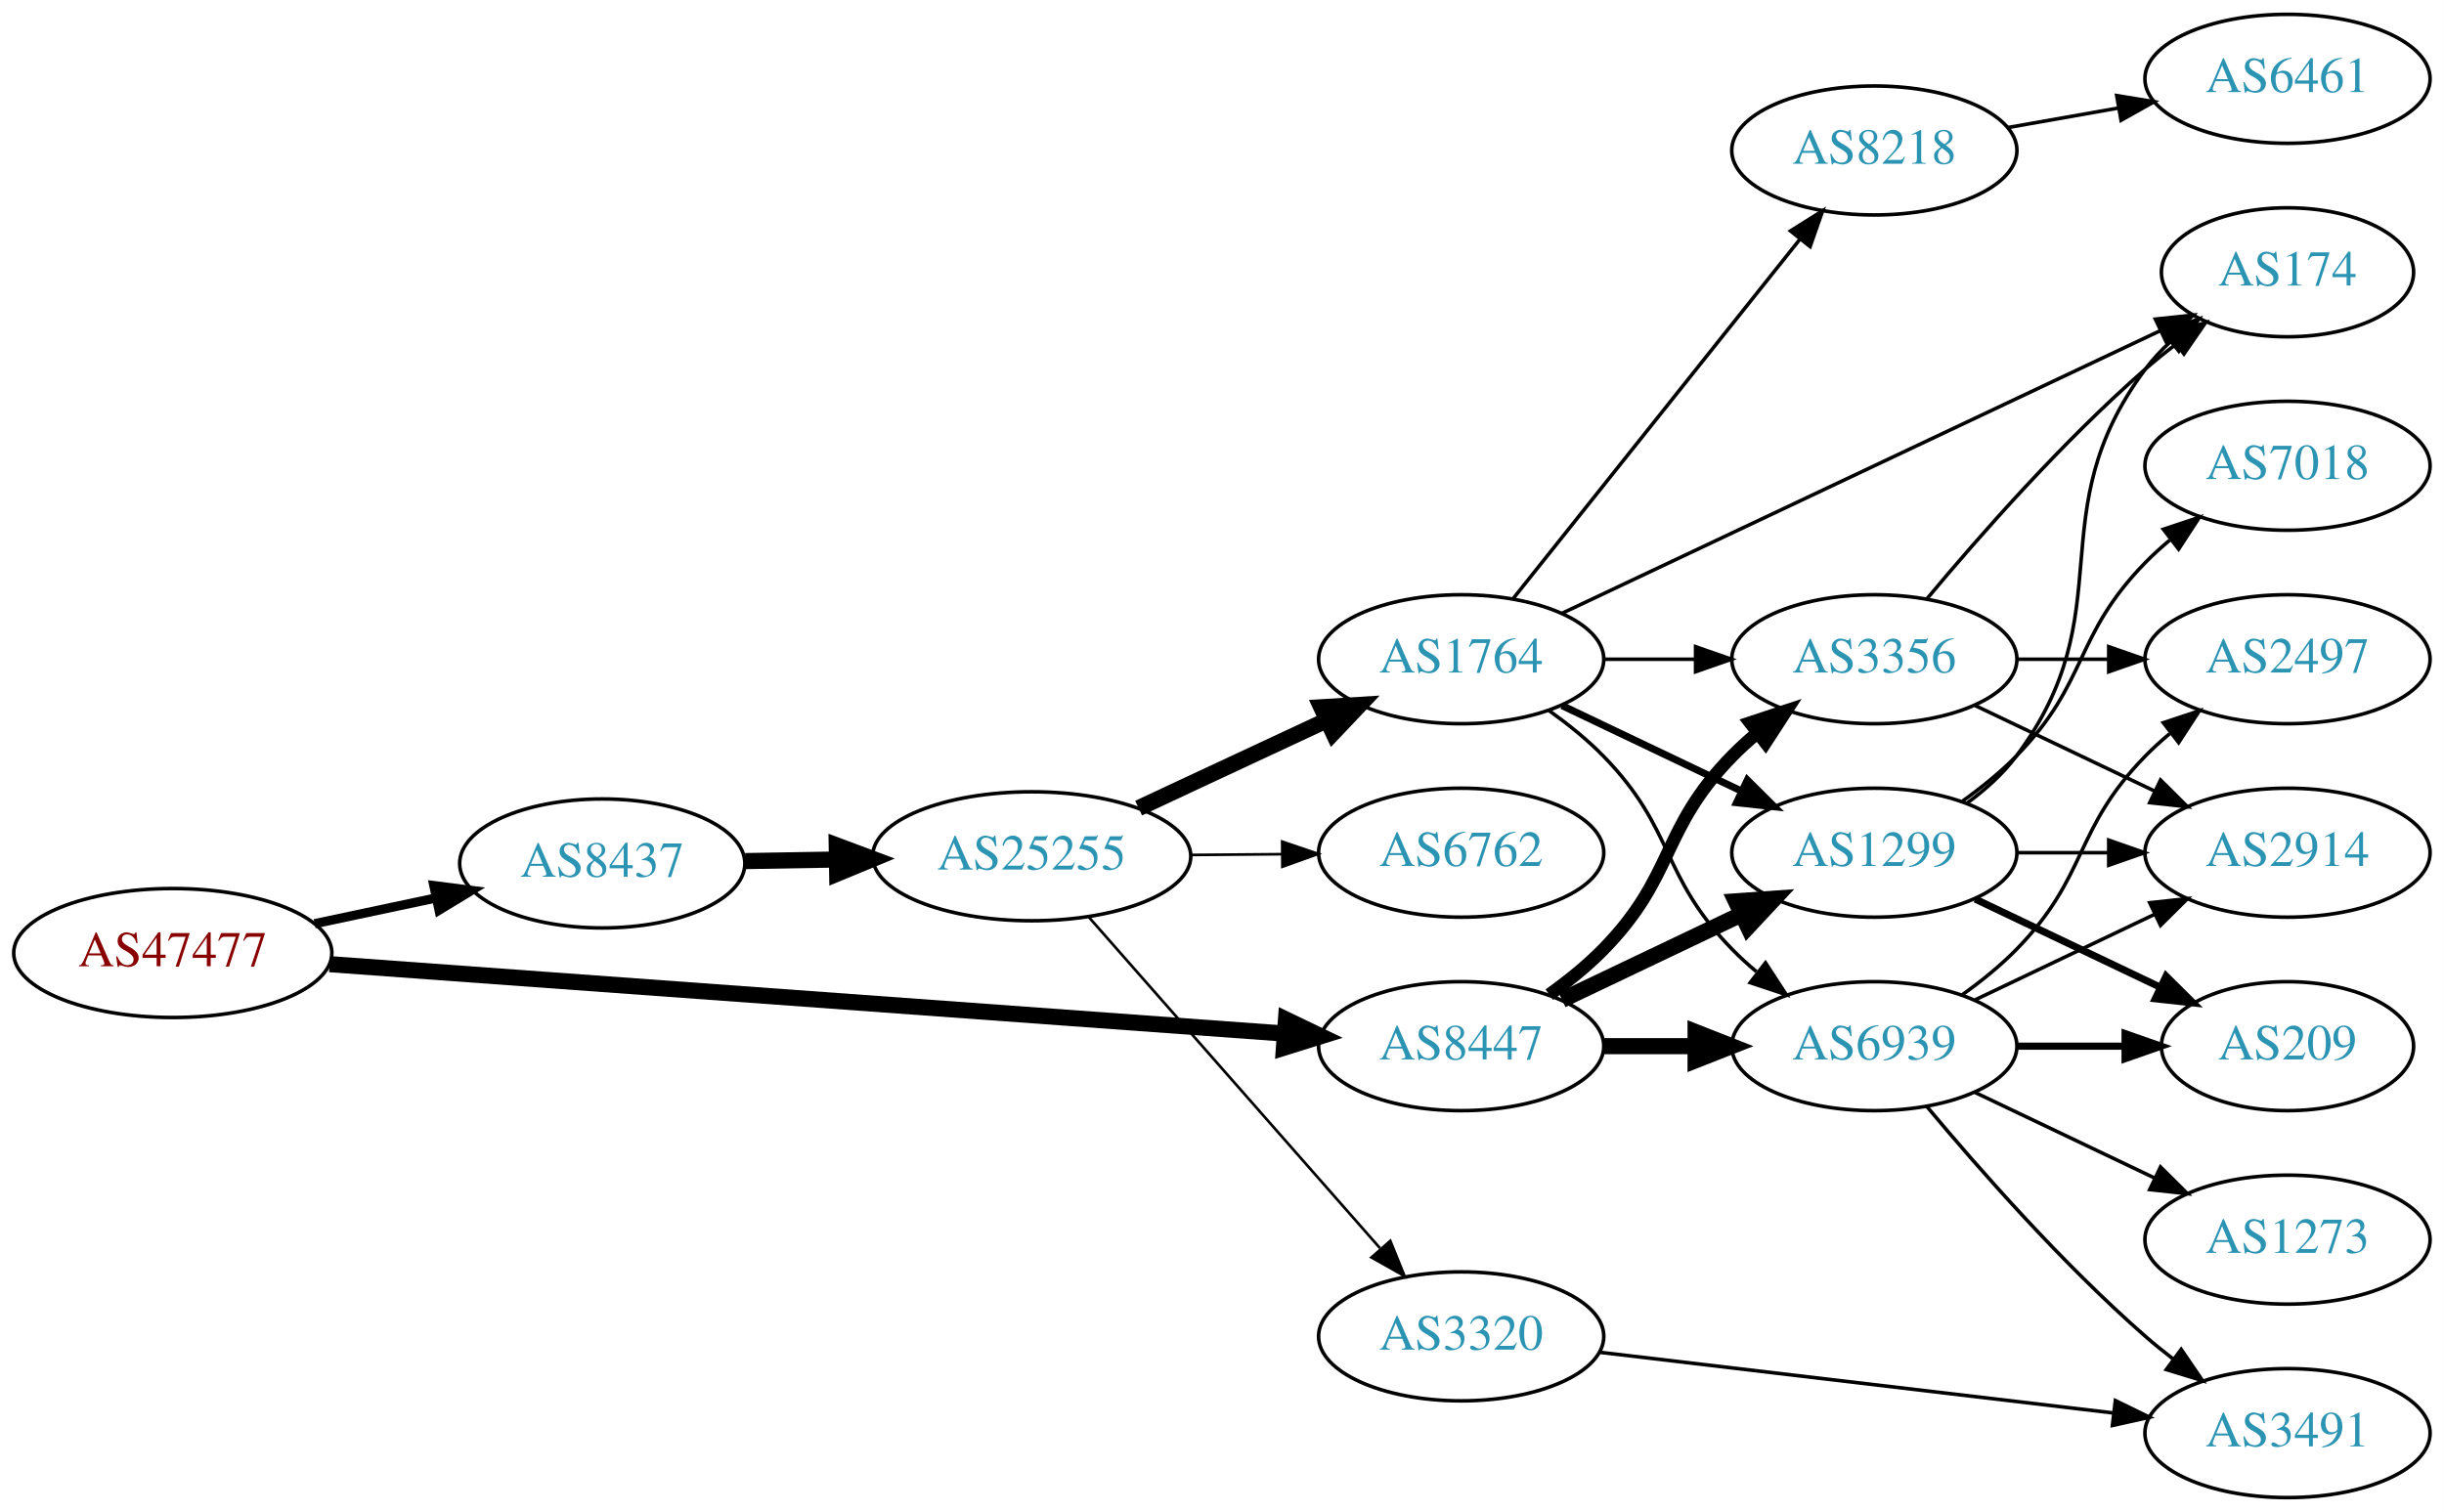
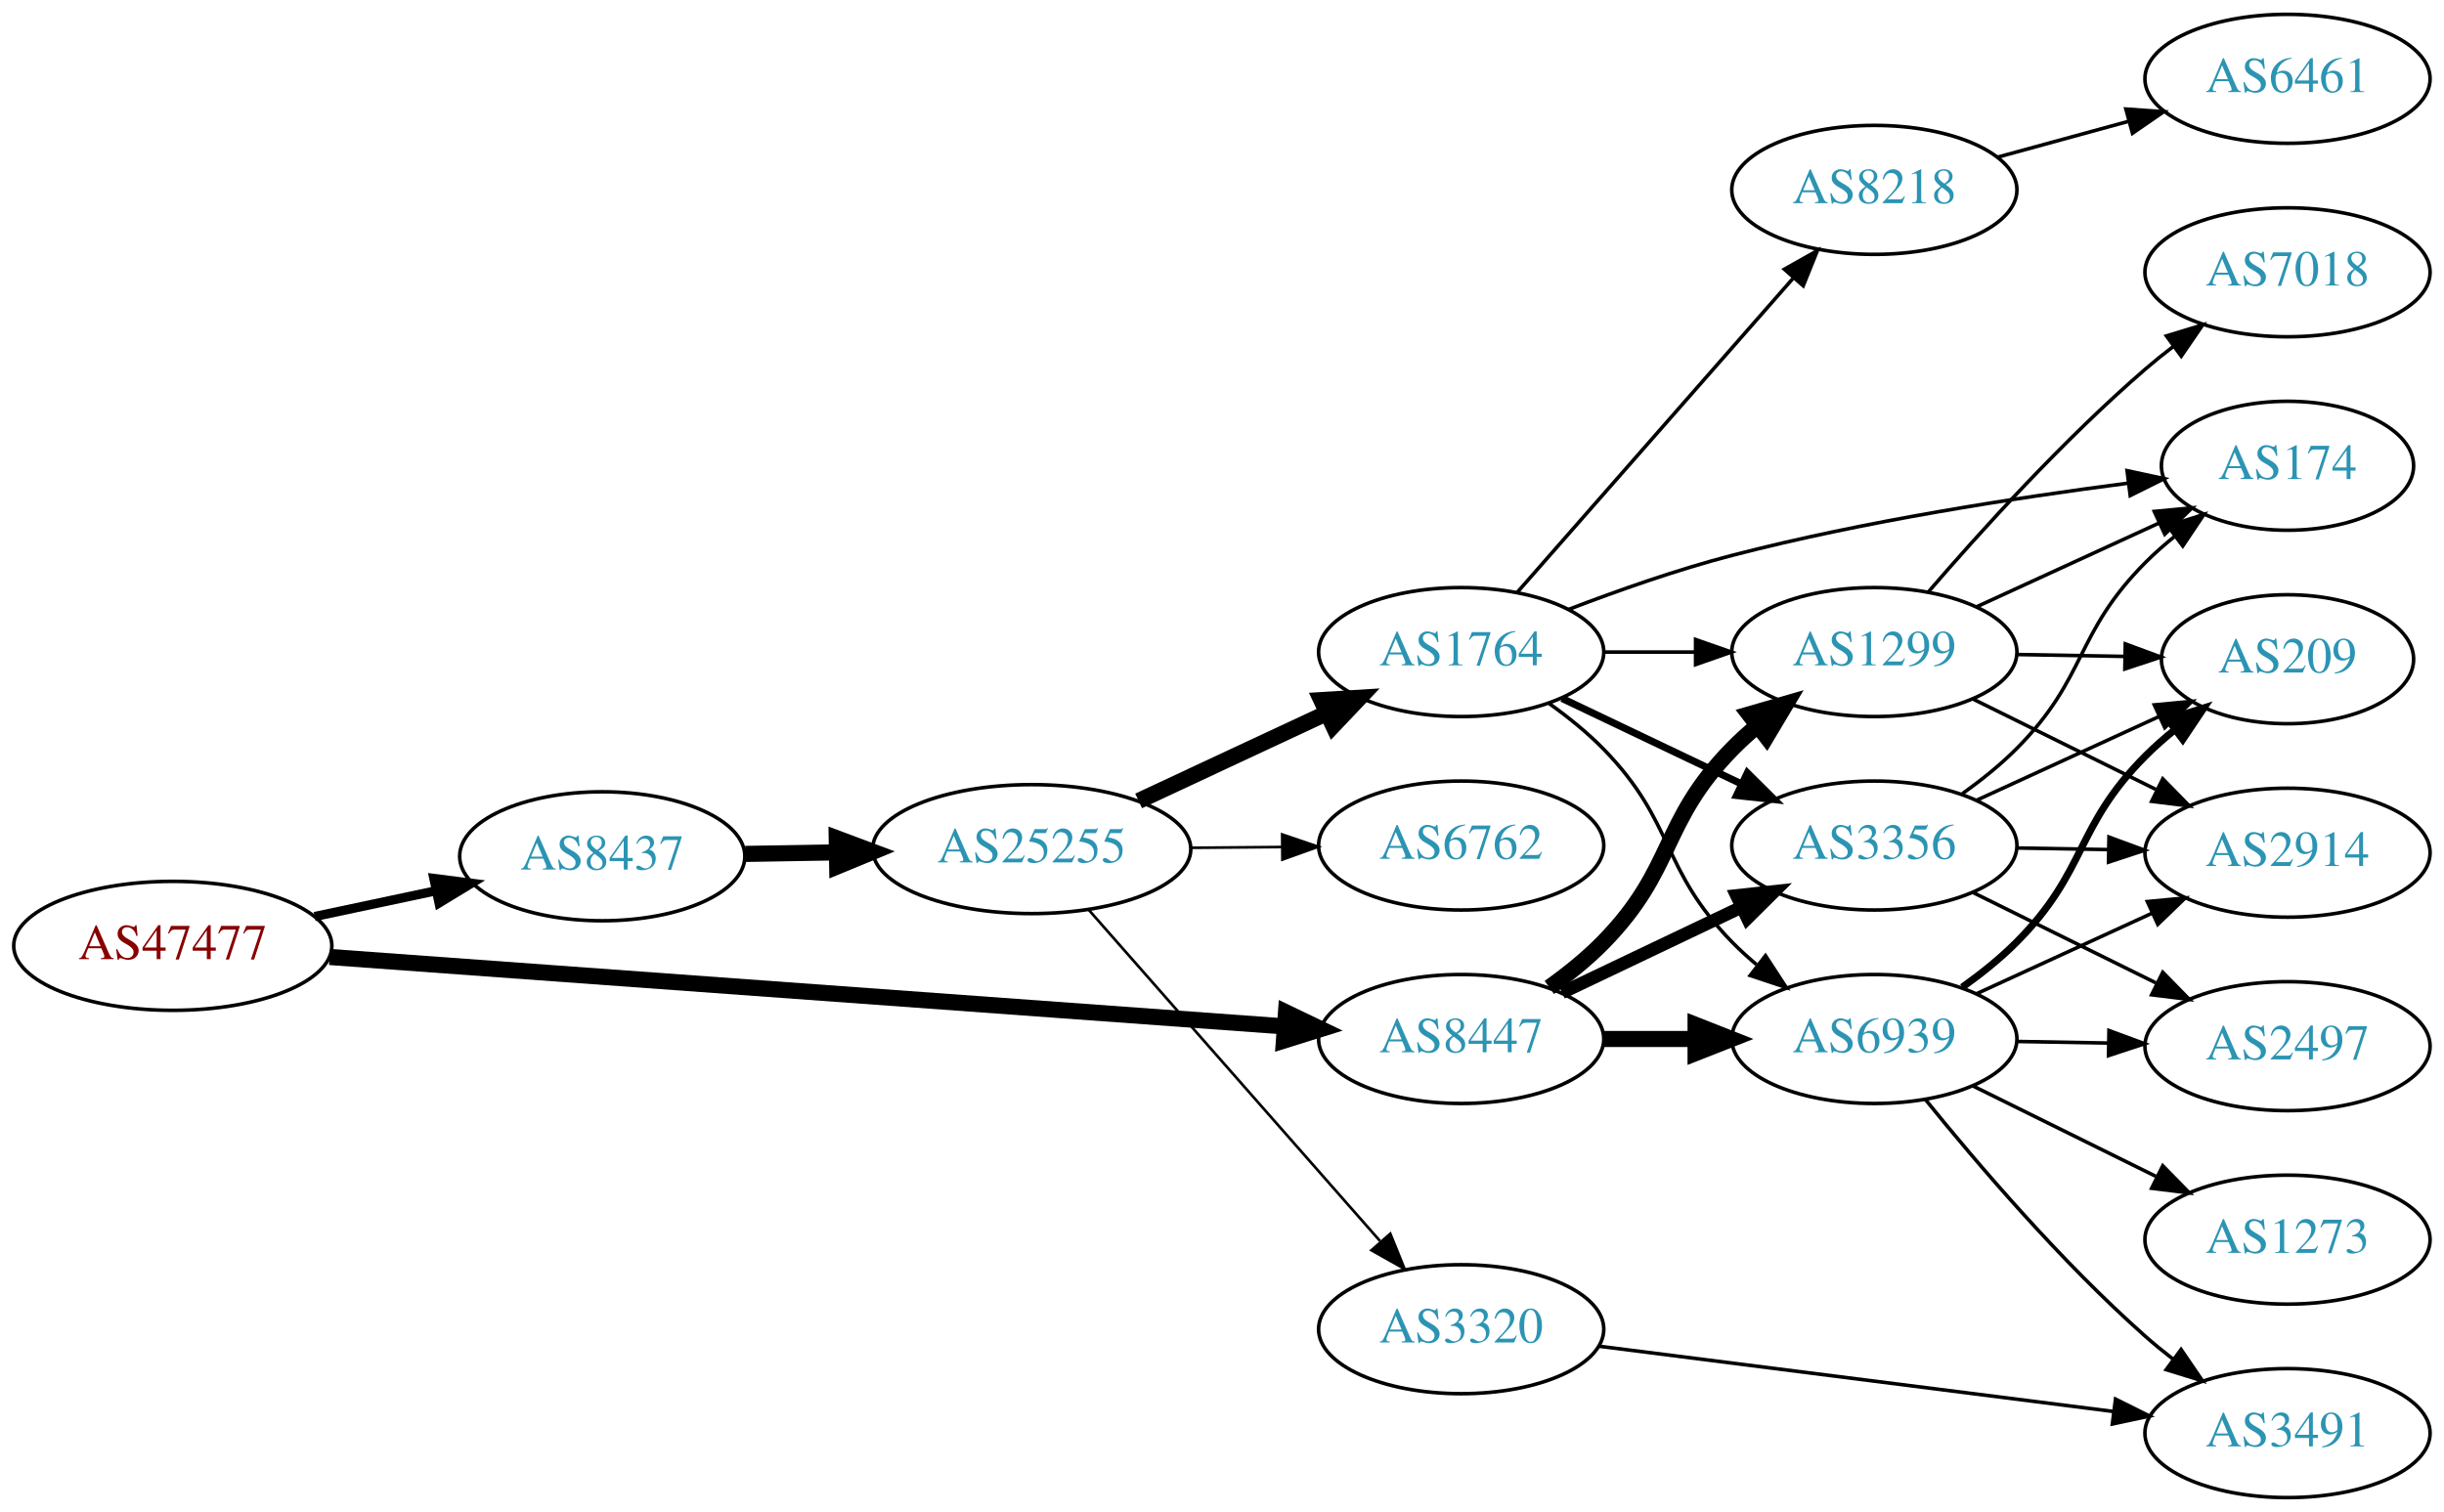
<svg xmlns="http://www.w3.org/2000/svg" xmlns:xlink="http://www.w3.org/1999/xlink" width="682pt" height="422pt" viewBox="0.00 0.00 681.96 422.00">
  <g id="graph0" class="graph" transform="scale(1 1) rotate(0) translate(4 418)">
    <polygon fill="white" stroke="none" points="-4,4 -4,-418 677.956,-418 677.956,4 -4,4" />
    <g id="node1" class="node">
      <g id="a_node1">
        <a xlink:href="/asn/47477" xlink:title="AS47477 ~ REWEA-AS [AT]">
-           <ellipse fill="#ffffff" stroke="black" cx="44.196" cy="-152" rx="44.393" ry="18" />
-           <text text-anchor="middle" x="44.196" y="-148.3" font-family="Times,serif" font-size="14.00" fill="#880000">AS47477</text>
+           <ellipse fill="#ffffff" stroke="black" cx="44.196" cy="-154" rx="44.393" ry="18" />
+           <text text-anchor="middle" x="44.196" y="-150.3" font-family="Times,serif" font-size="14.00" fill="#880000">AS47477</text>
        </a>
      </g>
    </g>
    <g id="node2" class="node">
      <g id="a_node2">
        <a xlink:href="/asn/8437" xlink:title="AS8437 ~ Hutchison Drei Austria GmbH [AT]">
-           <ellipse fill="#ffffff" stroke="black" cx="164.039" cy="-177" rx="39.794" ry="18" />
-           <text text-anchor="middle" x="164.039" y="-173.3" font-family="Times,serif" font-size="14.00" fill="#2c94b3">AS8437</text>
+           <ellipse fill="#ffffff" stroke="black" cx="164.039" cy="-179" rx="39.794" ry="18" />
+           <text text-anchor="middle" x="164.039" y="-175.3" font-family="Times,serif" font-size="14.00" fill="#2c94b3">AS8437</text>
        </a>
      </g>
    </g>
    <g id="edge1" class="edge">
-       <path fill="none" stroke="black" stroke-width="2.571" d="M83.782,-160.186C94.575,-162.476 106.404,-164.985 117.556,-167.351" />
-       <polygon fill="black" stroke="black" stroke-width="2.571" points="117.048,-170.821 127.557,-169.473 118.501,-163.974 117.048,-170.821" />
+       <path fill="none" stroke="black" stroke-width="2.571" d="M83.782,-162.186C94.575,-164.476 106.404,-166.985 117.556,-169.351" />
+       <polygon fill="black" stroke="black" stroke-width="2.571" points="117.048,-172.821 127.557,-171.473 118.501,-165.974 117.048,-172.821" />
    </g>
    <g id="node3" class="node">
      <g id="a_node3">
        <a xlink:href="/asn/8447" xlink:title="AS8447 ~ A1 Telekom Austria AG [AT]">
-           <ellipse fill="#ffffff" stroke="black" cx="403.724" cy="-126" rx="39.794" ry="18" />
-           <text text-anchor="middle" x="403.724" y="-122.3" font-family="Times,serif" font-size="14.00" fill="#2c94b3">AS8447</text>
+           <ellipse fill="#ffffff" stroke="black" cx="403.724" cy="-128" rx="39.794" ry="18" />
+           <text text-anchor="middle" x="403.724" y="-124.3" font-family="Times,serif" font-size="14.00" fill="#2c94b3">AS8447</text>
        </a>
      </g>
    </g>
    <g id="edge2" class="edge">
-       <path fill="none" stroke="black" stroke-width="4.5" d="M87.967,-148.89C154.873,-144.024 283.889,-134.642 354.182,-129.53" />
-       <polygon fill="black" stroke="black" stroke-width="4.5" points="354.839,-133.43 364.527,-128.778 354.268,-125.576 354.839,-133.43" />
+       <path fill="none" stroke="black" stroke-width="4.5" d="M87.967,-150.89C154.873,-146.024 283.889,-136.642 354.182,-131.53" />
+       <polygon fill="black" stroke="black" stroke-width="4.5" points="354.839,-135.43 364.527,-130.778 354.268,-127.576 354.839,-135.43" />
    </g>
    <g id="node4" class="node">
      <g id="a_node4">
        <a xlink:href="/asn/25255" xlink:title="AS25255 ~ ==&gt; TELE2 AUSTRIA &lt;== [AT]">
-           <ellipse fill="#ffffff" stroke="black" cx="283.881" cy="-179" rx="44.393" ry="18" />
-           <text text-anchor="middle" x="283.881" y="-175.3" font-family="Times,serif" font-size="14.00" fill="#2c94b3">AS25255</text>
+           <ellipse fill="#ffffff" stroke="black" cx="283.881" cy="-181" rx="44.393" ry="18" />
+           <text text-anchor="middle" x="283.881" y="-177.3" font-family="Times,serif" font-size="14.00" fill="#2c94b3">AS25255</text>
        </a>
      </g>
    </g>
    <g id="edge3" class="edge">
-       <path fill="none" stroke="black" stroke-width="4.5" d="M203.951,-177.66C212.054,-177.798 220.729,-177.945 229.255,-178.09" />
-       <polygon fill="black" stroke="black" stroke-width="4.5" points="229.468,-182.031 239.533,-178.264 229.601,-174.158 229.468,-182.031" />
+       <path fill="none" stroke="black" stroke-width="4.5" d="M203.951,-179.66C212.054,-179.798 220.729,-179.945 229.255,-180.09" />
+       <polygon fill="black" stroke="black" stroke-width="4.5" points="229.468,-184.031 239.533,-180.264 229.601,-176.158 229.468,-184.031" />
    </g>
    <g id="node9" class="node">
      <g id="a_node9">
        <a xlink:href="/asn/1299" xlink:title="AS1299 ~ Telia Carrier [EU]">
-           <ellipse fill="#ffffff" stroke="black" cx="519.017" cy="-180" rx="39.794" ry="18" />
-           <text text-anchor="middle" x="519.017" y="-176.3" font-family="Times,serif" font-size="14.00" fill="#2c94b3">AS1299</text>
-         </a>
-       </g>
-     </g>
-     <g id="edge23" class="edge">
-       <path fill="none" stroke="black" stroke-width="4.5" d="M431.86,-138.934C446.854,-146.081 465.675,-155.052 481.898,-162.785" />
-       <polygon fill="black" stroke="black" stroke-width="4.5" points="480.38,-166.423 491.102,-167.171 483.769,-159.314 480.38,-166.423" />
+           <ellipse fill="#ffffff" stroke="black" cx="519.017" cy="-236" rx="39.794" ry="18" />
+           <text text-anchor="middle" x="519.017" y="-232.3" font-family="Times,serif" font-size="14.00" fill="#2c94b3">AS1299</text>
+         </a>
+       </g>
+     </g>
+     <g id="edge24" class="edge">
+       <path fill="none" stroke="black" stroke-width="4.5" d="M428.318,-142.389C433.574,-146.148 438.906,-150.437 443.37,-155 463.543,-175.617 459.198,-188.383 479.37,-209 481.463,-211.139 483.746,-213.218 486.123,-215.21" />
+       <polygon fill="black" stroke="black" stroke-width="4.5" points="484.099,-218.621 494.423,-221.611 488.909,-212.386 484.099,-218.621" />
+     </g>
+     <g id="node10" class="node">
+       <g id="a_node10">
+         <a xlink:href="/asn/3356" xlink:title="AS3356 ~ LEVEL3 [US]">
+           <ellipse fill="#ffffff" stroke="black" cx="519.017" cy="-182" rx="39.794" ry="18" />
+           <text text-anchor="middle" x="519.017" y="-178.3" font-family="Times,serif" font-size="14.00" fill="#2c94b3">AS3356</text>
+         </a>
+       </g>
+     </g>
+     <g id="edge25" class="edge">
+       <path fill="none" stroke="black" stroke-width="3.6" d="M431.86,-140.934C446.854,-148.081 465.675,-157.052 481.898,-164.785" />
+       <polygon fill="black" stroke="black" stroke-width="3.6" points="480.569,-168.028 491.102,-169.171 483.581,-161.709 480.569,-168.028" />
    </g>
    <g id="node11" class="node">
      <g id="a_node11">
-         <a xlink:href="/asn/3356" xlink:title="AS3356 ~ LEVEL3 [US]">
-           <ellipse fill="#ffffff" stroke="black" cx="519.017" cy="-234" rx="39.794" ry="18" />
-           <text text-anchor="middle" x="519.017" y="-230.3" font-family="Times,serif" font-size="14.00" fill="#2c94b3">AS3356</text>
-         </a>
-       </g>
-     </g>
-     <g id="edge25" class="edge">
-       <path fill="none" stroke="black" stroke-width="3.6" d="M428.318,-140.389C433.574,-144.148 438.906,-148.437 443.37,-153 463.543,-173.617 459.198,-186.383 479.37,-207 481.463,-209.139 483.746,-211.218 486.123,-213.21" />
-       <polygon fill="black" stroke="black" stroke-width="3.6" points="484.367,-216.275 494.423,-219.611 488.641,-210.732 484.367,-216.275" />
-     </g>
-     <g id="node12" class="node">
-       <g id="a_node12">
        <a xlink:href="/asn/6939" xlink:title="AS6939 ~ Hurricane Electric LLC [US]">
-           <ellipse fill="#ffffff" stroke="black" cx="519.017" cy="-126" rx="39.794" ry="18" />
-           <text text-anchor="middle" x="519.017" y="-122.3" font-family="Times,serif" font-size="14.00" fill="#2c94b3">AS6939</text>
-         </a>
-       </g>
-     </g>
-     <g id="edge24" class="edge">
-       <path fill="none" stroke="black" stroke-width="4.5" d="M443.396,-126C451.599,-126 460.363,-126 468.895,-126" />
-       <polygon fill="black" stroke="black" stroke-width="4.5" points="469.134,-129.938 479.134,-126 469.134,-122.063 469.134,-129.938" />
+           <ellipse fill="#ffffff" stroke="black" cx="519.017" cy="-128" rx="39.794" ry="18" />
+           <text text-anchor="middle" x="519.017" y="-124.3" font-family="Times,serif" font-size="14.00" fill="#2c94b3">AS6939</text>
+         </a>
+       </g>
+     </g>
+     <g id="edge23" class="edge">
+       <path fill="none" stroke="black" stroke-width="4.5" d="M443.396,-128C451.599,-128 460.363,-128 468.895,-128" />
+       <polygon fill="black" stroke="black" stroke-width="4.5" points="469.134,-131.938 479.134,-128 469.134,-124.063 469.134,-131.938" />
    </g>
    <g id="node5" class="node">
      <g id="a_node5">
        <a xlink:href="/asn/1764" xlink:title="AS1764 ~ NEXTLAYER-AS [AT]">
-           <ellipse fill="#ffffff" stroke="black" cx="403.724" cy="-234" rx="39.794" ry="18" />
-           <text text-anchor="middle" x="403.724" y="-230.3" font-family="Times,serif" font-size="14.00" fill="#2c94b3">AS1764</text>
+           <ellipse fill="#ffffff" stroke="black" cx="403.724" cy="-236" rx="39.794" ry="18" />
+           <text text-anchor="middle" x="403.724" y="-232.3" font-family="Times,serif" font-size="14.00" fill="#2c94b3">AS1764</text>
        </a>
      </g>
    </g>
    <g id="edge4" class="edge">
-       <path fill="none" stroke="black" stroke-width="4.5" d="M313.709,-192.455C329.43,-199.792 349.058,-208.953 365.879,-216.804" />
-       <polygon fill="black" stroke="black" stroke-width="4.5" points="364.681,-220.59 375.408,-221.251 368.012,-213.454 364.681,-220.59" />
+       <path fill="none" stroke="black" stroke-width="4.5" d="M313.709,-194.455C329.43,-201.792 349.058,-210.953 365.879,-218.804" />
+       <polygon fill="black" stroke="black" stroke-width="4.5" points="364.681,-222.59 375.408,-223.251 368.012,-215.454 364.681,-222.59" />
    </g>
    <g id="node6" class="node">
      <g id="a_node6">
        <a xlink:href="/asn/3320" xlink:title="AS3320 ~ DTAG [DE]">
-           <ellipse fill="#ffffff" stroke="black" cx="403.724" cy="-45" rx="39.794" ry="18" />
-           <text text-anchor="middle" x="403.724" y="-41.3" font-family="Times,serif" font-size="14.00" fill="#2c94b3">AS3320</text>
+           <ellipse fill="#ffffff" stroke="black" cx="403.724" cy="-47" rx="39.794" ry="18" />
+           <text text-anchor="middle" x="403.724" y="-43.3" font-family="Times,serif" font-size="14.00" fill="#2c94b3">AS3320</text>
        </a>
      </g>
    </g>
    <g id="edge5" class="edge">
-       <path fill="none" stroke="black" stroke-width="0.75" d="M299.806,-162.029C320.349,-138.67 357.468,-96.461 381.064,-69.629" />
-       <polygon fill="black" stroke="black" stroke-width="0.75" points="383.944,-71.654 387.92,-61.833 378.688,-67.031 383.944,-71.654" />
+       <path fill="none" stroke="black" stroke-width="0.75" d="M299.806,-164.029C320.349,-140.67 357.468,-98.461 381.064,-71.629" />
+       <polygon fill="black" stroke="black" stroke-width="0.75" points="383.944,-73.654 387.92,-63.833 378.688,-69.031 383.944,-73.654" />
    </g>
    <g id="node7" class="node">
      <g id="a_node7">
        <a xlink:href="/asn/6762" xlink:title="AS6762 ~ TELECOM ITALIA SPARKLE S.p.A. [IT]">
-           <ellipse fill="#ffffff" stroke="black" cx="403.724" cy="-180" rx="39.794" ry="18" />
-           <text text-anchor="middle" x="403.724" y="-176.3" font-family="Times,serif" font-size="14.00" fill="#2c94b3">AS6762</text>
+           <ellipse fill="#ffffff" stroke="black" cx="403.724" cy="-182" rx="39.794" ry="18" />
+           <text text-anchor="middle" x="403.724" y="-178.3" font-family="Times,serif" font-size="14.00" fill="#2c94b3">AS6762</text>
        </a>
      </g>
    </g>
    <g id="edge6" class="edge">
-       <path fill="none" stroke="black" stroke-width="0.75" d="M328.092,-179.367C336.405,-179.437 345.168,-179.512 353.65,-179.584" />
-       <polygon fill="black" stroke="black" stroke-width="0.75" points="353.779,-183.085 363.809,-179.67 353.839,-176.085 353.779,-183.085" />
+       <path fill="none" stroke="black" stroke-width="0.75" d="M328.092,-181.367C336.405,-181.437 345.168,-181.512 353.65,-181.584" />
+       <polygon fill="black" stroke="black" stroke-width="0.75" points="353.779,-185.085 363.809,-181.67 353.839,-178.085 353.779,-185.085" />
    </g>
    <g id="node8" class="node">
      <g id="a_node8">
        <a xlink:href="/asn/8218" xlink:title="AS8218 ~ legacy Neotelecoms [FR]">
-           <ellipse fill="#ffffff" stroke="black" cx="519.017" cy="-376" rx="39.794" ry="18" />
-           <text text-anchor="middle" x="519.017" y="-372.3" font-family="Times,serif" font-size="14.00" fill="#2c94b3">AS8218</text>
+           <ellipse fill="#ffffff" stroke="black" cx="519.017" cy="-365" rx="39.794" ry="18" />
+           <text text-anchor="middle" x="519.017" y="-361.3" font-family="Times,serif" font-size="14.00" fill="#2c94b3">AS8218</text>
        </a>
      </g>
    </g>
    <g id="edge7" class="edge">
-       <path fill="none" stroke="black" d="M418.165,-250.847C438.01,-275.721 475.274,-322.426 498.24,-351.212" />
-       <polygon fill="black" stroke="black" points="495.621,-353.541 504.593,-359.175 501.092,-349.175 495.621,-353.541" />
+       <path fill="none" stroke="black" d="M419.303,-252.6C438.824,-274.828 473.616,-314.444 496.248,-340.213" />
+       <polygon fill="black" stroke="black" points="493.905,-342.85 503.134,-348.054 499.165,-338.23 493.905,-342.85" />
    </g>
    <g id="edge8" class="edge">
-       <path fill="none" stroke="black" stroke-width="2" d="M431.86,-221.066C446.854,-213.919 465.675,-204.948 481.898,-197.215" />
-       <polygon fill="black" stroke="black" stroke-width="2" points="483.581,-200.291 491.102,-192.829 480.569,-193.972 483.581,-200.291" />
-     </g>
-     <g id="node10" class="node">
-       <g id="a_node10">
+       <path fill="none" stroke="black" d="M443.396,-236C451.599,-236 460.363,-236 468.895,-236" />
+       <polygon fill="black" stroke="black" points="469.134,-239.5 479.134,-236 469.134,-232.5 469.134,-239.5" />
+     </g>
+     <g id="edge9" class="edge">
+       <path fill="none" stroke="black" stroke-width="2" d="M431.86,-223.066C446.854,-215.919 465.675,-206.948 481.898,-199.215" />
+       <polygon fill="black" stroke="black" stroke-width="2" points="483.581,-202.291 491.102,-194.829 480.569,-195.972 483.581,-202.291" />
+     </g>
+     <g id="edge10" class="edge">
+       <path fill="none" stroke="black" d="M428.318,-221.611C433.574,-217.852 438.906,-213.563 443.37,-209 463.543,-188.383 459.198,-175.617 479.37,-155 481.463,-152.861 483.746,-150.782 486.123,-148.79" />
+       <polygon fill="black" stroke="black" points="488.641,-151.268 494.423,-142.389 484.367,-145.725 488.641,-151.268" />
+     </g>
+     <g id="node12" class="node">
+       <g id="a_node12">
        <a xlink:href="/asn/174" xlink:title="AS174 ~ Cogent Communications [US]">
-           <ellipse fill="#ffffff" stroke="black" cx="634.31" cy="-342" rx="35.194" ry="18" />
-           <text text-anchor="middle" x="634.31" y="-338.3" font-family="Times,serif" font-size="14.00" fill="#2c94b3">AS174</text>
-         </a>
-       </g>
-     </g>
-     <g id="edge9" class="edge">
-       <path fill="none" stroke="black" d="M431.843,-246.813C473.467,-266.479 553.069,-304.089 598.765,-325.679" />
-       <polygon fill="black" stroke="black" points="597.439,-328.923 607.975,-330.03 600.429,-322.594 597.439,-328.923" />
-     </g>
-     <g id="edge10" class="edge">
-       <path fill="none" stroke="black" d="M443.396,-234C451.599,-234 460.363,-234 468.895,-234" />
-       <polygon fill="black" stroke="black" points="469.134,-237.5 479.134,-234 469.134,-230.5 469.134,-237.5" />
+           <ellipse fill="#ffffff" stroke="black" cx="634.31" cy="-288" rx="35.194" ry="18" />
+           <text text-anchor="middle" x="634.31" y="-284.3" font-family="Times,serif" font-size="14.00" fill="#2c94b3">AS174</text>
+         </a>
+       </g>
    </g>
    <g id="edge11" class="edge">
-       <path fill="none" stroke="black" d="M428.318,-219.611C433.574,-215.852 438.906,-211.563 443.37,-207 463.543,-186.383 459.198,-173.617 479.37,-153 481.463,-150.861 483.746,-148.782 486.123,-146.79" />
-       <polygon fill="black" stroke="black" points="488.641,-149.268 494.423,-140.389 484.367,-143.725 488.641,-149.268" />
+       <path fill="none" stroke="black" d="M433.753,-247.925C447.409,-253.164 464.031,-259.017 479.37,-263 516.101,-272.537 558.754,-279.124 589.836,-283.134" />
+       <polygon fill="black" stroke="black" points="589.55,-286.625 599.907,-284.395 590.42,-279.68 589.55,-286.625" />
    </g>
    <g id="node14" class="node">
      <g id="a_node14">
        <a xlink:href="/asn/3491" xlink:title="AS3491 ~ PCCW Global, Inc. [US]">
          <ellipse fill="#ffffff" stroke="black" cx="634.31" cy="-18" rx="39.794" ry="18" />
          <text text-anchor="middle" x="634.31" y="-14.3" font-family="Times,serif" font-size="14.00" fill="#2c94b3">AS3491</text>
        </a>
      </g>
    </g>
    <g id="edge13" class="edge">
-       <path fill="none" stroke="black" d="M442.214,-40.572C481.413,-35.942 543.044,-28.662 585.667,-23.628" />
-       <polygon fill="black" stroke="black" points="586.278,-27.08 595.799,-22.431 585.457,-20.128 586.278,-27.08" />
+       <path fill="none" stroke="black" d="M442.214,-42.244C481.413,-37.271 543.044,-29.452 585.667,-24.044" />
+       <polygon fill="black" stroke="black" points="586.319,-27.49 595.799,-22.759 585.438,-20.545 586.319,-27.49" />
    </g>
    <g id="node13" class="node">
      <g id="a_node13">
        <a xlink:href="/asn/6461" xlink:title="AS6461 ~ Zayo Bandwidth [US]">
          <ellipse fill="#ffffff" stroke="black" cx="634.31" cy="-396" rx="39.794" ry="18" />
          <text text-anchor="middle" x="634.31" y="-392.3" font-family="Times,serif" font-size="14.00" fill="#2c94b3">AS6461</text>
        </a>
      </g>
    </g>
    <g id="edge12" class="edge">
-       <path fill="none" stroke="black" d="M556.175,-382.383C565.986,-384.115 576.744,-386.014 587.03,-387.83" />
-       <polygon fill="black" stroke="black" points="586.65,-391.317 597.107,-389.609 587.867,-384.424 586.65,-391.317" />
-     </g>
-     <g id="edge15" class="edge">
-       <path fill="none" stroke="black" d="M544.948,-193.882C550.024,-197.611 554.942,-202.016 558.663,-207 588.935,-247.542 564.392,-274.458 594.663,-315 596.671,-317.689 599.027,-320.209 601.568,-322.546" />
-       <polygon fill="black" stroke="black" points="599.597,-325.452 609.584,-328.989 603.982,-319.996 599.597,-325.452" />
+       <path fill="none" stroke="black" d="M553.396,-374.133C564.818,-377.259 577.768,-380.802 589.867,-384.113" />
+       <polygon fill="black" stroke="black" points="589.209,-387.561 599.778,-386.825 591.056,-380.81 589.209,-387.561" />
+     </g>
+     <g id="edge27" class="edge">
+       <path fill="none" stroke="black" d="M547.442,-248.588C562.77,-255.623 582.029,-264.463 598.421,-271.987" />
+       <polygon fill="black" stroke="black" points="597.142,-275.25 607.69,-276.241 600.062,-268.889 597.142,-275.25" />
    </g>
    <g id="node15" class="node">
      <g id="a_node15">
        <a xlink:href="/asn/209" xlink:title="AS209 ~ CenturyLink Communications, LLC [US]">
-           <ellipse fill="#ffffff" stroke="black" cx="634.31" cy="-126" rx="35.194" ry="18" />
-           <text text-anchor="middle" x="634.31" y="-122.3" font-family="Times,serif" font-size="14.00" fill="#2c94b3">AS209</text>
-         </a>
-       </g>
-     </g>
-     <g id="edge14" class="edge">
-       <path fill="none" stroke="black" stroke-width="2" d="M547.153,-167.066C562.585,-159.71 582.07,-150.423 598.606,-142.541" />
-       <polygon fill="black" stroke="black" stroke-width="2" points="600.426,-145.551 607.947,-138.089 597.414,-139.232 600.426,-145.551" />
+           <ellipse fill="#ffffff" stroke="black" cx="634.31" cy="-234" rx="35.194" ry="18" />
+           <text text-anchor="middle" x="634.31" y="-230.3" font-family="Times,serif" font-size="14.00" fill="#2c94b3">AS209</text>
+         </a>
+       </g>
+     </g>
+     <g id="edge29" class="edge">
+       <path fill="none" stroke="black" d="M558.689,-235.317C568.394,-235.146 578.885,-234.961 588.848,-234.785" />
+       <polygon fill="black" stroke="black" points="589.048,-238.282 598.984,-234.606 588.924,-231.283 589.048,-238.282" />
    </g>
    <g id="node16" class="node">
      <g id="a_node16">
        <a xlink:href="/asn/2914" xlink:title="AS2914 ~ NTT America, Inc. [US]">
          <ellipse fill="#ffffff" stroke="black" cx="634.31" cy="-180" rx="39.794" ry="18" />
          <text text-anchor="middle" x="634.31" y="-176.3" font-family="Times,serif" font-size="14.00" fill="#2c94b3">AS2914</text>
        </a>
      </g>
    </g>
-     <g id="edge16" class="edge">
-       <path fill="none" stroke="black" d="M558.689,-180C566.892,-180 575.656,-180 584.188,-180" />
-       <polygon fill="black" stroke="black" points="584.427,-183.5 594.427,-180 584.427,-176.5 584.427,-183.5" />
+     <g id="edge28" class="edge">
+       <path fill="none" stroke="black" d="M546.579,-222.87C561.778,-215.358 581.047,-205.833 597.561,-197.67" />
+       <polygon fill="black" stroke="black" points="599.5,-200.616 606.914,-193.047 596.398,-194.341 599.5,-200.616" />
+     </g>
+     <g id="node19" class="node">
+       <g id="a_node19">
+         <a xlink:href="/asn/7018" xlink:title="AS7018 ~ AT&amp;T Services, Inc. [US]">
+           <ellipse fill="#ffffff" stroke="black" cx="634.31" cy="-342" rx="39.794" ry="18" />
+           <text text-anchor="middle" x="634.31" y="-338.3" font-family="Times,serif" font-size="14.00" fill="#2c94b3">AS7018</text>
+         </a>
+       </g>
+     </g>
+     <g id="edge26" class="edge">
+       <path fill="none" stroke="black" d="M533.991,-252.677C548.359,-269.351 571.802,-295.28 594.663,-315 597.142,-317.138 599.79,-319.268 602.493,-321.339" />
+       <polygon fill="black" stroke="black" points="600.523,-324.234 610.657,-327.327 604.664,-318.59 600.523,-324.234" />
+     </g>
+     <g id="edge17" class="edge">
+       <path fill="none" stroke="black" d="M543.553,-196.447C548.811,-200.202 554.159,-204.476 558.663,-209 578.497,-228.919 574.83,-241.081 594.663,-261 597.165,-263.512 599.926,-265.947 602.787,-268.259" />
+       <polygon fill="black" stroke="black" points="600.886,-271.208 610.985,-274.411 605.088,-265.609 600.886,-271.208" />
+     </g>
+     <g id="edge14" class="edge">
+       <path fill="none" stroke="black" d="M547.442,-194.588C562.77,-201.623 582.029,-210.463 598.421,-217.987" />
+       <polygon fill="black" stroke="black" points="597.142,-221.25 607.69,-222.241 600.062,-214.889 597.142,-221.25" />
+     </g>
+     <g id="edge15" class="edge">
+       <path fill="none" stroke="black" d="M558.689,-181.317C566.892,-181.172 575.656,-181.018 584.188,-180.867" />
+       <polygon fill="black" stroke="black" points="584.491,-184.362 594.427,-180.686 584.367,-177.364 584.491,-184.362" />
    </g>
    <g id="node17" class="node">
      <g id="a_node17">
-         <a xlink:href="/asn/7018" xlink:title="AS7018 ~ AT&amp;T Services, Inc. [US]">
-           <ellipse fill="#ffffff" stroke="black" cx="634.31" cy="-288" rx="39.794" ry="18" />
-           <text text-anchor="middle" x="634.31" y="-284.3" font-family="Times,serif" font-size="14.00" fill="#2c94b3">AS7018</text>
-         </a>
-       </g>
-     </g>
-     <g id="edge17" class="edge">
-       <path fill="none" stroke="black" d="M543.611,-194.389C548.867,-198.148 554.198,-202.437 558.663,-207 578.836,-227.617 574.491,-240.383 594.663,-261 596.756,-263.139 599.039,-265.218 601.416,-267.21" />
-       <polygon fill="black" stroke="black" points="599.66,-270.275 609.716,-273.611 603.934,-264.732 599.66,-270.275" />
-     </g>
-     <g id="edge28" class="edge">
-       <path fill="none" stroke="black" d="M533.647,-250.817C547.929,-267.929 571.476,-294.745 594.663,-315 597.333,-317.332 600.206,-319.648 603.136,-321.886" />
-       <polygon fill="black" stroke="black" points="601.287,-324.87 611.427,-327.939 605.414,-319.216 601.287,-324.87" />
-     </g>
-     <g id="edge26" class="edge">
-       <path fill="none" stroke="black" d="M547.153,-221.066C562.147,-213.919 580.968,-204.948 597.191,-197.215" />
-       <polygon fill="black" stroke="black" points="598.874,-200.291 606.395,-192.829 595.862,-193.972 598.874,-200.291" />
+         <a xlink:href="/asn/2497" xlink:title="AS2497 ~ Internet Initiative Japan Inc. [JP]">
+           <ellipse fill="#ffffff" stroke="black" cx="634.31" cy="-126" rx="39.794" ry="18" />
+           <text text-anchor="middle" x="634.31" y="-122.3" font-family="Times,serif" font-size="14.00" fill="#2c94b3">AS2497</text>
+         </a>
+       </g>
+     </g>
+     <g id="edge16" class="edge">
+       <path fill="none" stroke="black" d="M546.579,-168.87C561.778,-161.358 581.047,-151.833 597.561,-143.67" />
+       <polygon fill="black" stroke="black" points="599.5,-146.616 606.914,-139.047 596.398,-140.341 599.5,-146.616" />
+     </g>
+     <g id="edge22" class="edge">
+       <path fill="none" stroke="black" d="M533.306,-111.059C547.499,-93.511 571.144,-65.798 594.663,-45 597.116,-42.831 599.745,-40.681 602.437,-38.596" />
+       <polygon fill="black" stroke="black" points="604.613,-41.341 610.582,-32.587 600.457,-35.708 604.613,-41.341" />
+     </g>
+     <g id="edge18" class="edge">
+       <path fill="none" stroke="black" stroke-width="2" d="M543.553,-142.447C548.811,-146.202 554.159,-150.476 558.663,-155 578.497,-174.919 574.83,-187.081 594.663,-207 597.165,-209.512 599.926,-211.947 602.787,-214.259" />
+       <polygon fill="black" stroke="black" stroke-width="2" points="600.886,-217.208 610.985,-220.411 605.088,-211.609 600.886,-217.208" />
+     </g>
+     <g id="edge19" class="edge">
+       <path fill="none" stroke="black" d="M547.442,-140.588C562.222,-147.372 580.658,-155.834 596.654,-163.176" />
+       <polygon fill="black" stroke="black" points="595.196,-166.357 605.745,-167.348 598.116,-159.995 595.196,-166.357" />
+     </g>
+     <g id="edge20" class="edge">
+       <path fill="none" stroke="black" d="M558.689,-127.317C566.892,-127.172 575.656,-127.018 584.188,-126.867" />
+       <polygon fill="black" stroke="black" points="584.491,-130.362 594.427,-126.686 584.367,-123.364 584.491,-130.362" />
    </g>
    <g id="node18" class="node">
      <g id="a_node18">
-         <a xlink:href="/asn/2497" xlink:title="AS2497 ~ Internet Initiative Japan Inc. [JP]">
-           <ellipse fill="#ffffff" stroke="black" cx="634.31" cy="-234" rx="39.794" ry="18" />
-           <text text-anchor="middle" x="634.31" y="-230.3" font-family="Times,serif" font-size="14.00" fill="#2c94b3">AS2497</text>
-         </a>
-       </g>
-     </g>
-     <g id="edge27" class="edge">
-       <path fill="none" stroke="black" d="M558.689,-234C566.892,-234 575.656,-234 584.188,-234" />
-       <polygon fill="black" stroke="black" points="584.427,-237.5 594.427,-234 584.427,-230.5 584.427,-237.5" />
-     </g>
-     <g id="edge21" class="edge">
-       <path fill="none" stroke="black" d="M533.647,-109.183C547.929,-92.071 571.476,-65.255 594.663,-45 597.129,-42.846 599.767,-40.706 602.465,-38.628" />
-       <polygon fill="black" stroke="black" points="604.638,-41.375 610.619,-32.63 600.49,-35.736 604.638,-41.375" />
-     </g>
-     <g id="edge18" class="edge">
-       <path fill="none" stroke="black" stroke-width="2" d="M558.689,-126C568.394,-126 578.885,-126 588.848,-126" />
-       <polygon fill="black" stroke="black" stroke-width="2" points="588.984,-129.5 598.984,-126 588.984,-122.5 588.984,-129.5" />
-     </g>
-     <g id="edge20" class="edge">
-       <path fill="none" stroke="black" d="M547.153,-138.934C562.147,-146.081 580.968,-155.052 597.191,-162.785" />
-       <polygon fill="black" stroke="black" points="595.862,-166.028 606.395,-167.171 598.874,-159.709 595.862,-166.028" />
-     </g>
-     <g id="edge19" class="edge">
-       <path fill="none" stroke="black" d="M543.611,-140.389C548.867,-144.148 554.198,-148.437 558.663,-153 578.836,-173.617 574.491,-186.383 594.663,-207 596.756,-209.139 599.039,-211.218 601.416,-213.21" />
-       <polygon fill="black" stroke="black" points="599.66,-216.275 609.716,-219.611 603.934,-210.732 599.66,-216.275" />
-     </g>
-     <g id="node19" class="node">
-       <g id="a_node19">
        <a xlink:href="/asn/1273" xlink:title="AS1273 ~ Vodafone Group PLC [EU]">
          <ellipse fill="#ffffff" stroke="black" cx="634.31" cy="-72" rx="39.794" ry="18" />
          <text text-anchor="middle" x="634.31" y="-68.3" font-family="Times,serif" font-size="14.00" fill="#2c94b3">AS1273</text>
        </a>
      </g>
    </g>
-     <g id="edge22" class="edge">
-       <path fill="none" stroke="black" d="M547.153,-113.066C562.147,-105.919 580.968,-96.948 597.191,-89.215" />
-       <polygon fill="black" stroke="black" points="598.874,-92.291 606.395,-84.829 595.862,-85.972 598.874,-92.291" />
+     <g id="edge21" class="edge">
+       <path fill="none" stroke="black" d="M546.579,-114.87C561.778,-107.358 581.047,-97.833 597.561,-89.67" />
+       <polygon fill="black" stroke="black" points="599.5,-92.616 606.914,-85.047 596.398,-86.341 599.5,-92.616" />
    </g>
  </g>
</svg>
